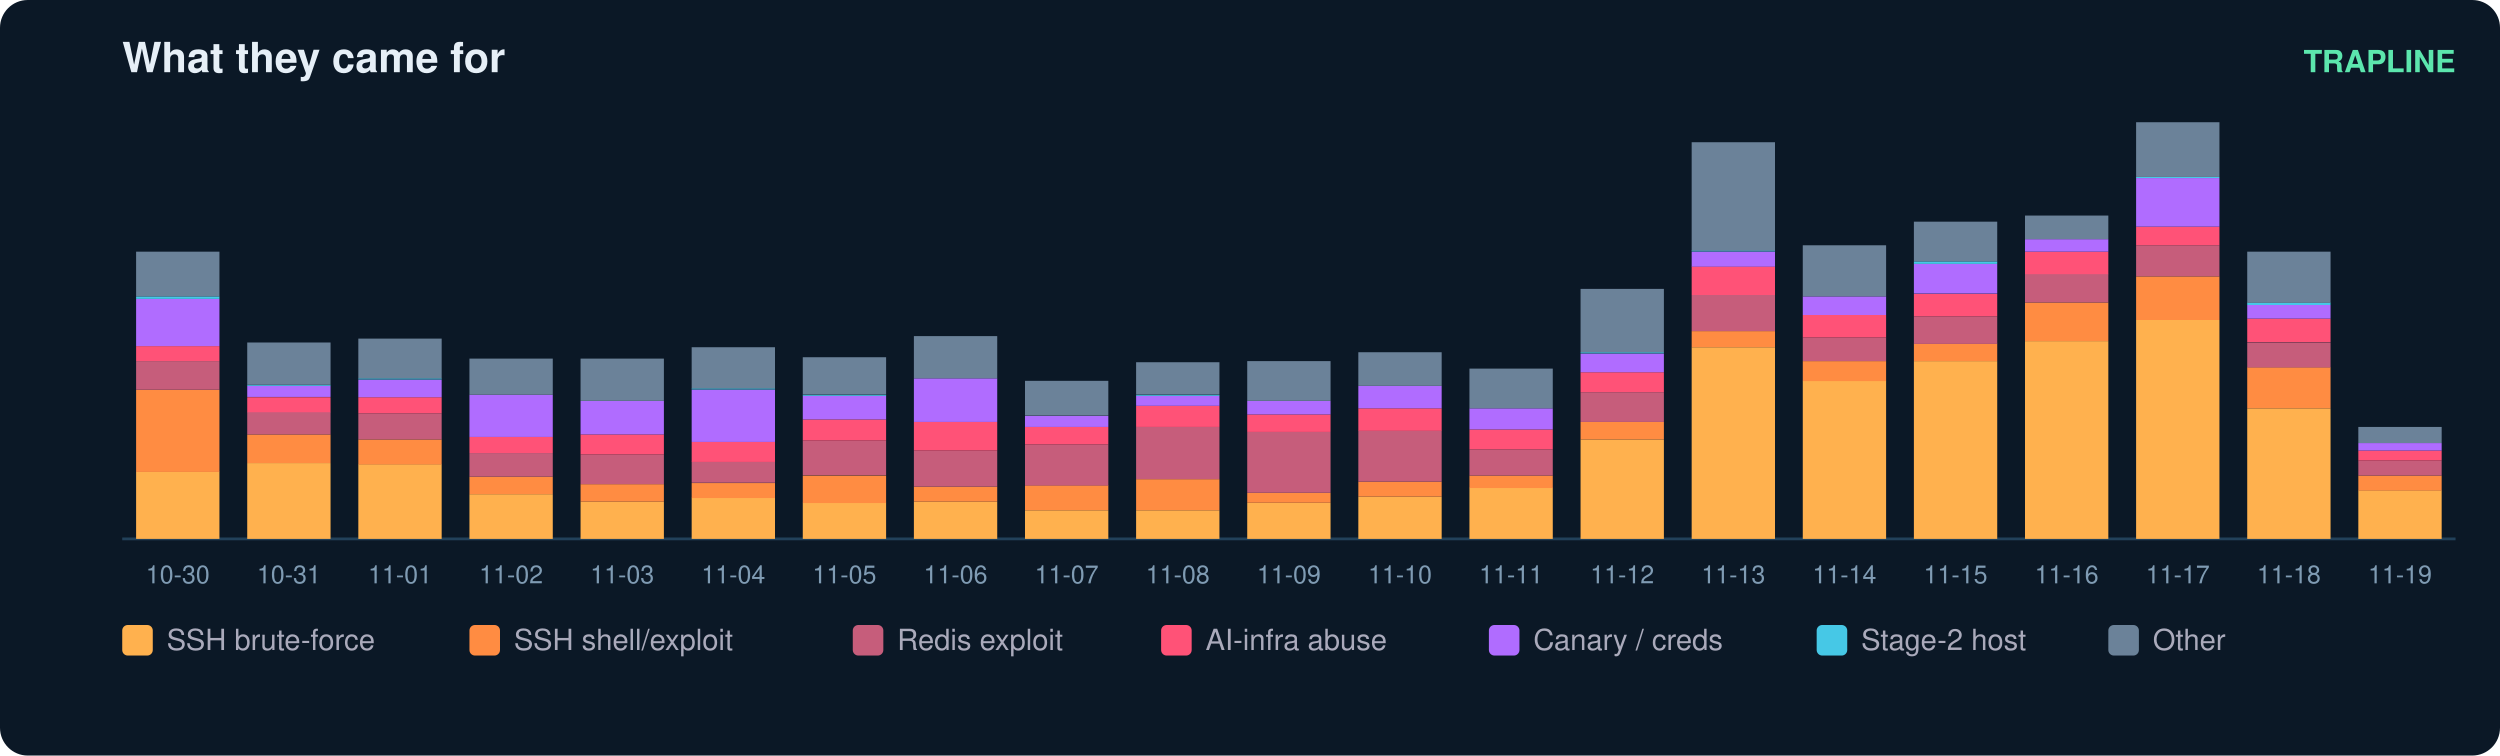
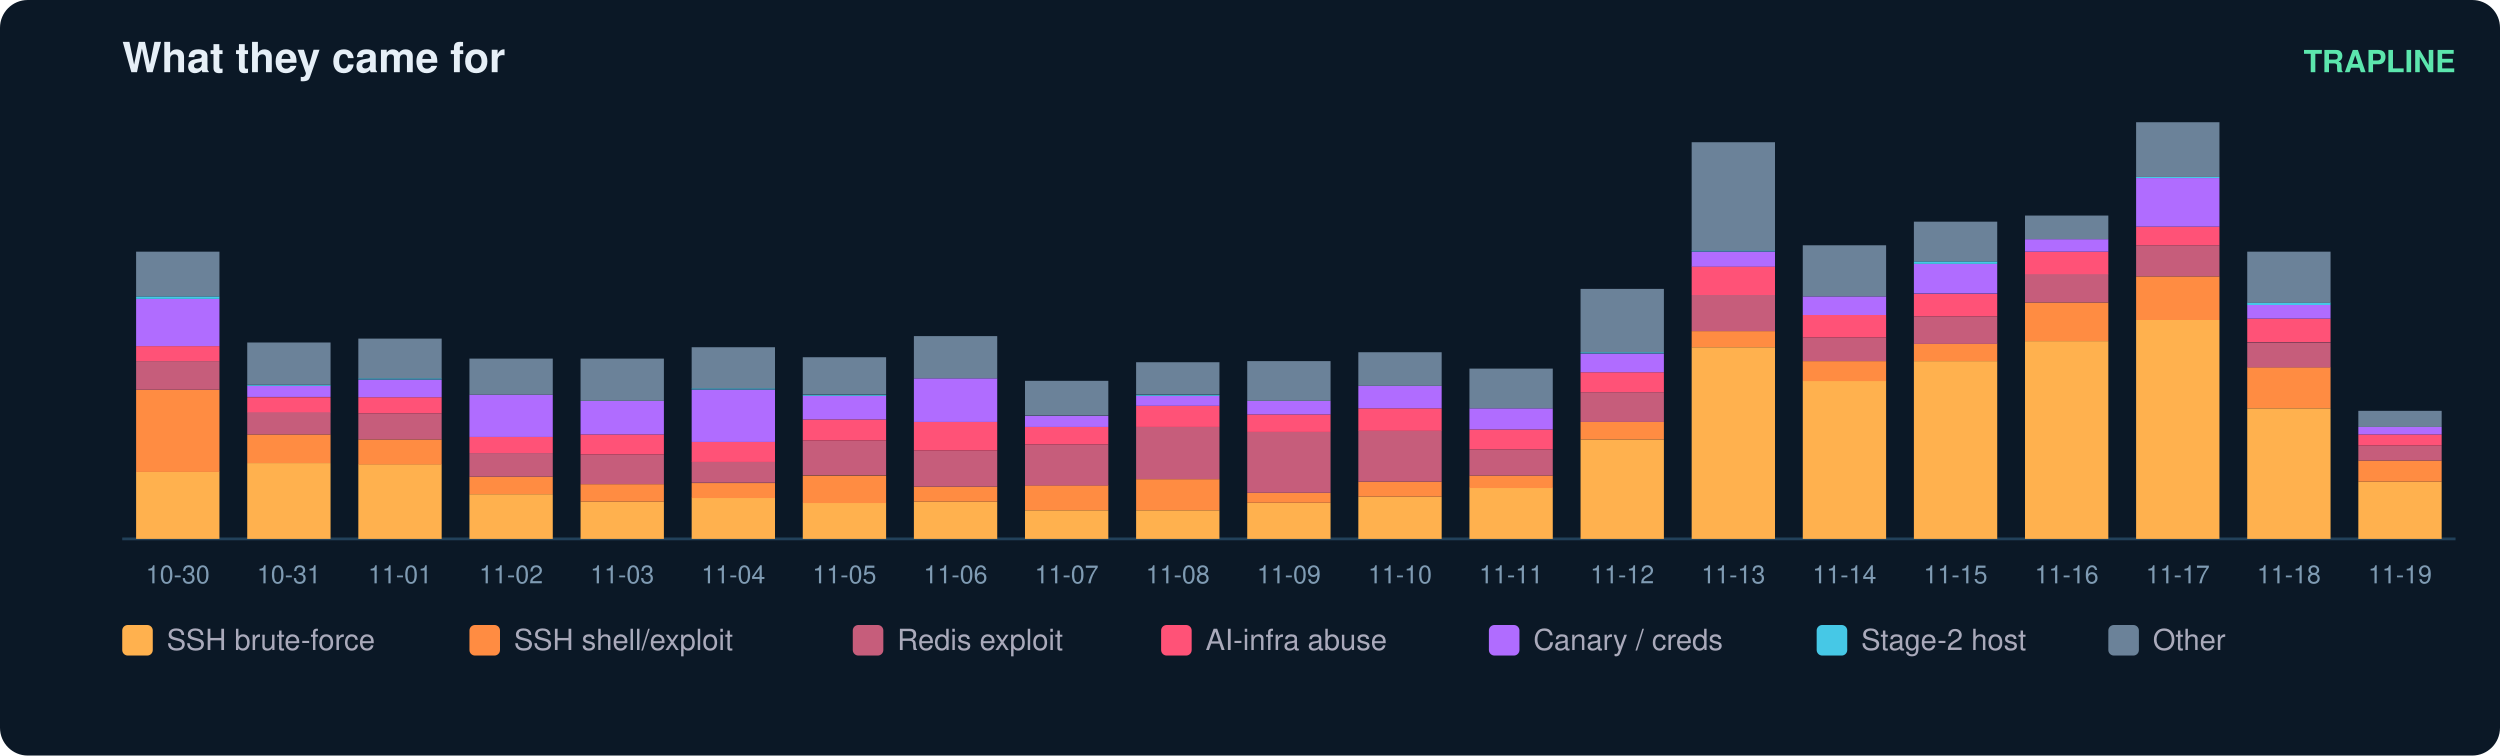
<svg xmlns="http://www.w3.org/2000/svg" width="900" height="272" viewBox="0 0 900 272" font-family="ui-sans-serif,Segoe UI,Helvetica,Arial">
  <rect width="900" height="272" rx="10" fill="#0b1826" />
  <text x="44" y="26" fill="#e6eff7" font-size="15" font-weight="700">What they came for</text>
  <text x="884" y="26" fill="#5ce6ad" font-size="11" text-anchor="end" font-weight="600">TRAPLINE</text>
  <line x1="44" y1="194" x2="884" y2="194" stroke="#22415a" />
  <rect x="49" y="169.8" width="30" height="24.2" fill="#ffb14e" />
  <rect x="49" y="140.3" width="30" height="29.6" fill="#ff8c42" />
  <rect x="49" y="130.0" width="30" height="10.3" fill="#c65d7b" />
  <rect x="49" y="124.6" width="30" height="5.4" fill="#ff5277" />
  <rect x="49" y="107.6" width="30" height="17.0" fill="#b06cff" />
  <rect x="49" y="106.7" width="30" height="0.9" fill="#46c8e6" />
  <rect x="49" y="90.6" width="30" height="16.1" fill="#6b8299" />
  <text x="64.0" y="210.0" fill="#7f9bb3" font-size="9" text-anchor="middle">10-30</text>
  <rect x="89" y="166.7" width="30" height="27.3" fill="#ffb14e" />
  <rect x="89" y="156.4" width="30" height="10.3" fill="#ff8c42" />
  <rect x="89" y="148.3" width="30" height="8.1" fill="#c65d7b" />
  <rect x="89" y="143.0" width="30" height="5.4" fill="#ff5277" />
  <rect x="89" y="138.9" width="30" height="4.0" fill="#b06cff" />
  <rect x="89" y="138.5" width="30" height="0.4" fill="#46c8e6" />
  <rect x="89" y="123.3" width="30" height="15.2" fill="#6b8299" />
  <text x="104.0" y="210.0" fill="#7f9bb3" font-size="9" text-anchor="middle">10-31</text>
  <rect x="129" y="167.1" width="30" height="26.9" fill="#ffb14e" />
  <rect x="129" y="158.2" width="30" height="9.0" fill="#ff8c42" />
  <rect x="129" y="148.8" width="30" height="9.4" fill="#c65d7b" />
  <rect x="129" y="143.0" width="30" height="5.8" fill="#ff5277" />
  <rect x="129" y="136.7" width="30" height="6.3" fill="#b06cff" />
  <rect x="129" y="136.2" width="30" height="0.4" fill="#46c8e6" />
  <rect x="129" y="121.9" width="30" height="14.3" fill="#6b8299" />
  <text x="144.0" y="210.0" fill="#7f9bb3" font-size="9" text-anchor="middle">11-01</text>
  <rect x="169" y="177.9" width="30" height="16.1" fill="#ffb14e" />
  <rect x="169" y="171.6" width="30" height="6.3" fill="#ff8c42" />
  <rect x="169" y="163.1" width="30" height="8.5" fill="#c65d7b" />
  <rect x="169" y="157.3" width="30" height="5.8" fill="#ff5277" />
  <rect x="169" y="142.1" width="30" height="15.2" fill="#b06cff" />
  <rect x="169" y="129.1" width="30" height="13.0" fill="#6b8299" />
  <text x="184.0" y="210.0" fill="#7f9bb3" font-size="9" text-anchor="middle">11-02</text>
  <rect x="209" y="180.6" width="30" height="13.4" fill="#ffb14e" />
  <rect x="209" y="174.3" width="30" height="6.3" fill="#ff8c42" />
  <rect x="209" y="163.6" width="30" height="10.7" fill="#c65d7b" />
  <rect x="209" y="156.4" width="30" height="7.2" fill="#ff5277" />
  <rect x="209" y="144.3" width="30" height="12.1" fill="#b06cff" />
  <rect x="209" y="129.1" width="30" height="15.2" fill="#6b8299" />
  <text x="224.0" y="210.0" fill="#7f9bb3" font-size="9" text-anchor="middle">11-03</text>
  <rect x="249" y="179.2" width="30" height="14.8" fill="#ffb14e" />
  <rect x="249" y="173.9" width="30" height="5.4" fill="#ff8c42" />
  <rect x="249" y="166.2" width="30" height="7.6" fill="#c65d7b" />
  <rect x="249" y="159.1" width="30" height="7.2" fill="#ff5277" />
  <rect x="249" y="140.3" width="30" height="18.8" fill="#b06cff" />
  <rect x="249" y="139.8" width="30" height="0.4" fill="#46c8e6" />
  <rect x="249" y="125.0" width="30" height="14.8" fill="#6b8299" />
  <text x="264.0" y="210.0" fill="#7f9bb3" font-size="9" text-anchor="middle">11-04</text>
  <rect x="289" y="181.0" width="30" height="13.0" fill="#ffb14e" />
  <rect x="289" y="171.2" width="30" height="9.9" fill="#ff8c42" />
  <rect x="289" y="158.6" width="30" height="12.5" fill="#c65d7b" />
  <rect x="289" y="151.0" width="30" height="7.6" fill="#ff5277" />
  <rect x="289" y="142.5" width="30" height="8.5" fill="#b06cff" />
  <rect x="289" y="142.1" width="30" height="0.4" fill="#46c8e6" />
  <rect x="289" y="128.6" width="30" height="13.4" fill="#6b8299" />
  <text x="304.0" y="210.0" fill="#7f9bb3" font-size="9" text-anchor="middle">11-05</text>
  <rect x="329" y="180.6" width="30" height="13.4" fill="#ffb14e" />
  <rect x="329" y="175.2" width="30" height="5.4" fill="#ff8c42" />
  <rect x="329" y="162.2" width="30" height="13.0" fill="#c65d7b" />
  <rect x="329" y="151.9" width="30" height="10.3" fill="#ff5277" />
  <rect x="329" y="136.2" width="30" height="15.7" fill="#b06cff" />
  <rect x="329" y="121.0" width="30" height="15.2" fill="#6b8299" />
  <text x="344.0" y="210.0" fill="#7f9bb3" font-size="9" text-anchor="middle">11-06</text>
  <rect x="369" y="183.7" width="30" height="10.3" fill="#ffb14e" />
  <rect x="369" y="174.7" width="30" height="9.0" fill="#ff8c42" />
  <rect x="369" y="160.0" width="30" height="14.8" fill="#c65d7b" />
  <rect x="369" y="153.7" width="30" height="6.3" fill="#ff5277" />
  <rect x="369" y="149.7" width="30" height="4.0" fill="#b06cff" />
  <rect x="369" y="137.1" width="30" height="12.5" fill="#6b8299" />
  <text x="384.0" y="210.0" fill="#7f9bb3" font-size="9" text-anchor="middle">11-07</text>
  <rect x="409" y="183.7" width="30" height="10.3" fill="#ffb14e" />
  <rect x="409" y="172.5" width="30" height="11.2" fill="#ff8c42" />
  <rect x="409" y="153.7" width="30" height="18.8" fill="#c65d7b" />
  <rect x="409" y="146.1" width="30" height="7.6" fill="#ff5277" />
  <rect x="409" y="142.5" width="30" height="3.6" fill="#b06cff" />
  <rect x="409" y="142.1" width="30" height="0.4" fill="#46c8e6" />
  <rect x="409" y="130.4" width="30" height="11.6" fill="#6b8299" />
  <text x="424.0" y="210.0" fill="#7f9bb3" font-size="9" text-anchor="middle">11-08</text>
  <rect x="449" y="181.0" width="30" height="13.0" fill="#ffb14e" />
  <rect x="449" y="177.4" width="30" height="3.6" fill="#ff8c42" />
  <rect x="449" y="155.5" width="30" height="21.9" fill="#c65d7b" />
  <rect x="449" y="149.2" width="30" height="6.3" fill="#ff5277" />
  <rect x="449" y="144.3" width="30" height="4.9" fill="#b06cff" />
  <rect x="449" y="130.0" width="30" height="14.3" fill="#6b8299" />
  <text x="464.0" y="210.0" fill="#7f9bb3" font-size="9" text-anchor="middle">11-09</text>
  <rect x="489" y="178.8" width="30" height="15.2" fill="#ffb14e" />
  <rect x="489" y="173.4" width="30" height="5.4" fill="#ff8c42" />
  <rect x="489" y="155.0" width="30" height="18.4" fill="#c65d7b" />
  <rect x="489" y="147.0" width="30" height="8.1" fill="#ff5277" />
  <rect x="489" y="138.9" width="30" height="8.1" fill="#b06cff" />
  <rect x="489" y="126.8" width="30" height="12.1" fill="#6b8299" />
  <text x="504.0" y="210.0" fill="#7f9bb3" font-size="9" text-anchor="middle">11-10</text>
  <rect x="529" y="175.6" width="30" height="18.4" fill="#ffb14e" />
  <rect x="529" y="171.2" width="30" height="4.5" fill="#ff8c42" />
  <rect x="529" y="161.8" width="30" height="9.4" fill="#c65d7b" />
  <rect x="529" y="154.6" width="30" height="7.2" fill="#ff5277" />
  <rect x="529" y="147.0" width="30" height="7.6" fill="#b06cff" />
  <rect x="529" y="132.7" width="30" height="14.3" fill="#6b8299" />
  <text x="544.0" y="210.0" fill="#7f9bb3" font-size="9" text-anchor="middle">11-11</text>
  <rect x="569" y="158.2" width="30" height="35.8" fill="#ffb14e" />
  <rect x="569" y="151.9" width="30" height="6.3" fill="#ff8c42" />
  <rect x="569" y="141.2" width="30" height="10.7" fill="#c65d7b" />
  <rect x="569" y="134.0" width="30" height="7.2" fill="#ff5277" />
  <rect x="569" y="127.3" width="30" height="6.7" fill="#b06cff" />
  <rect x="569" y="126.8" width="30" height="0.4" fill="#46c8e6" />
  <rect x="569" y="104.0" width="30" height="22.8" fill="#6b8299" />
  <text x="584.0" y="210.0" fill="#7f9bb3" font-size="9" text-anchor="middle">11-12</text>
  <rect x="609" y="125.0" width="30" height="69.0" fill="#ffb14e" />
  <rect x="609" y="119.2" width="30" height="5.8" fill="#ff8c42" />
  <rect x="609" y="106.2" width="30" height="13.0" fill="#c65d7b" />
  <rect x="609" y="95.9" width="30" height="10.3" fill="#ff5277" />
  <rect x="609" y="90.6" width="30" height="5.4" fill="#b06cff" />
  <rect x="609" y="90.1" width="30" height="0.4" fill="#46c8e6" />
  <rect x="609" y="51.2" width="30" height="39.0" fill="#6b8299" />
  <text x="624.0" y="210.0" fill="#7f9bb3" font-size="9" text-anchor="middle">11-13</text>
  <rect x="649" y="137.1" width="30" height="56.9" fill="#ffb14e" />
  <rect x="649" y="130.0" width="30" height="7.2" fill="#ff8c42" />
  <rect x="649" y="121.5" width="30" height="8.5" fill="#c65d7b" />
  <rect x="649" y="113.4" width="30" height="8.1" fill="#ff5277" />
  <rect x="649" y="106.7" width="30" height="6.7" fill="#b06cff" />
  <rect x="649" y="88.3" width="30" height="18.4" fill="#6b8299" />
  <text x="664.0" y="210.0" fill="#7f9bb3" font-size="9" text-anchor="middle">11-14</text>
  <rect x="689" y="130.0" width="30" height="64.0" fill="#ffb14e" />
  <rect x="689" y="123.7" width="30" height="6.3" fill="#ff8c42" />
  <rect x="689" y="113.9" width="30" height="9.9" fill="#c65d7b" />
  <rect x="689" y="105.8" width="30" height="8.1" fill="#ff5277" />
  <rect x="689" y="95.0" width="30" height="10.7" fill="#b06cff" />
  <rect x="689" y="94.1" width="30" height="0.9" fill="#46c8e6" />
  <rect x="689" y="79.8" width="30" height="14.3" fill="#6b8299" />
  <text x="704.0" y="210.0" fill="#7f9bb3" font-size="9" text-anchor="middle">11-15</text>
  <rect x="729" y="122.8" width="30" height="71.2" fill="#ffb14e" />
  <rect x="729" y="108.9" width="30" height="13.9" fill="#ff8c42" />
  <rect x="729" y="98.6" width="30" height="10.3" fill="#c65d7b" />
  <rect x="729" y="90.6" width="30" height="8.1" fill="#ff5277" />
  <rect x="729" y="86.1" width="30" height="4.5" fill="#b06cff" />
  <rect x="729" y="77.6" width="30" height="8.5" fill="#6b8299" />
  <text x="744.0" y="210.0" fill="#7f9bb3" font-size="9" text-anchor="middle">11-16</text>
  <rect x="769" y="115.2" width="30" height="78.8" fill="#ffb14e" />
  <rect x="769" y="99.5" width="30" height="15.7" fill="#ff8c42" />
  <rect x="769" y="88.3" width="30" height="11.2" fill="#c65d7b" />
  <rect x="769" y="81.6" width="30" height="6.7" fill="#ff5277" />
  <rect x="769" y="64.1" width="30" height="17.5" fill="#b06cff" />
  <rect x="769" y="63.7" width="30" height="0.4" fill="#46c8e6" />
  <rect x="769" y="44.0" width="30" height="19.7" fill="#6b8299" />
  <text x="784.0" y="210.0" fill="#7f9bb3" font-size="9" text-anchor="middle">11-17</text>
  <rect x="809" y="147.0" width="30" height="47.0" fill="#ffb14e" />
  <rect x="809" y="132.2" width="30" height="14.8" fill="#ff8c42" />
  <rect x="809" y="123.3" width="30" height="9.0" fill="#c65d7b" />
  <rect x="809" y="114.7" width="30" height="8.5" fill="#ff5277" />
  <rect x="809" y="109.8" width="30" height="4.9" fill="#b06cff" />
  <rect x="809" y="108.9" width="30" height="0.9" fill="#46c8e6" />
  <rect x="809" y="90.6" width="30" height="18.4" fill="#6b8299" />
  <text x="824.0" y="210.0" fill="#7f9bb3" font-size="9" text-anchor="middle">11-18</text>
-   <rect x="849" y="176.5" width="30" height="17.5" fill="#ffb14e" />
-   <rect x="849" y="171.2" width="30" height="5.4" fill="#ff8c42" />
-   <rect x="849" y="165.8" width="30" height="5.4" fill="#c65d7b" />
-   <rect x="849" y="162.2" width="30" height="3.6" fill="#ff5277" />
-   <rect x="849" y="159.5" width="30" height="2.7" fill="#b06cff" />
-   <rect x="849" y="153.7" width="30" height="5.8" fill="#6b8299" />
+   <rect x="849" y="173.4" width="30" height="20.6" fill="#ffb14e" />
+   <rect x="849" y="165.8" width="30" height="7.6" fill="#ff8c42" />
+   <rect x="849" y="160.4" width="30" height="5.4" fill="#c65d7b" />
+   <rect x="849" y="156.4" width="30" height="4.0" fill="#ff5277" />
+   <rect x="849" y="153.7" width="30" height="2.7" fill="#b06cff" />
+   <rect x="849" y="147.9" width="30" height="5.8" fill="#6b8299" />
  <text x="864.0" y="210.0" fill="#7f9bb3" font-size="9" text-anchor="middle">11-19</text>
  <rect x="44" y="225" width="11" height="11" rx="2" fill="#ffb14e" />
  <text x="60" y="234" fill="#aab" font-size="10.5">SSH brute-force</text>
  <rect x="169" y="225" width="11" height="11" rx="2" fill="#ff8c42" />
  <text x="185" y="234" fill="#aab" font-size="10.5">SSH shell/exploit</text>
  <rect x="307" y="225" width="11" height="11" rx="2" fill="#c65d7b" />
  <text x="323" y="234" fill="#aab" font-size="10.5">Redis exploit</text>
  <rect x="418" y="225" width="11" height="11" rx="2" fill="#ff5277" />
  <text x="434" y="234" fill="#aab" font-size="10.5">AI-infra abuse</text>
  <rect x="536" y="225" width="11" height="11" rx="2" fill="#b06cff" />
  <text x="552" y="234" fill="#aab" font-size="10.5">Canary / creds</text>
  <rect x="654" y="225" width="11" height="11" rx="2" fill="#46c8e6" />
  <text x="670" y="234" fill="#aab" font-size="10.5">Stage-2 host</text>
  <rect x="759" y="225" width="11" height="11" rx="2" fill="#6b8299" />
  <text x="775" y="234" fill="#aab" font-size="10.5">Other</text>
</svg>
